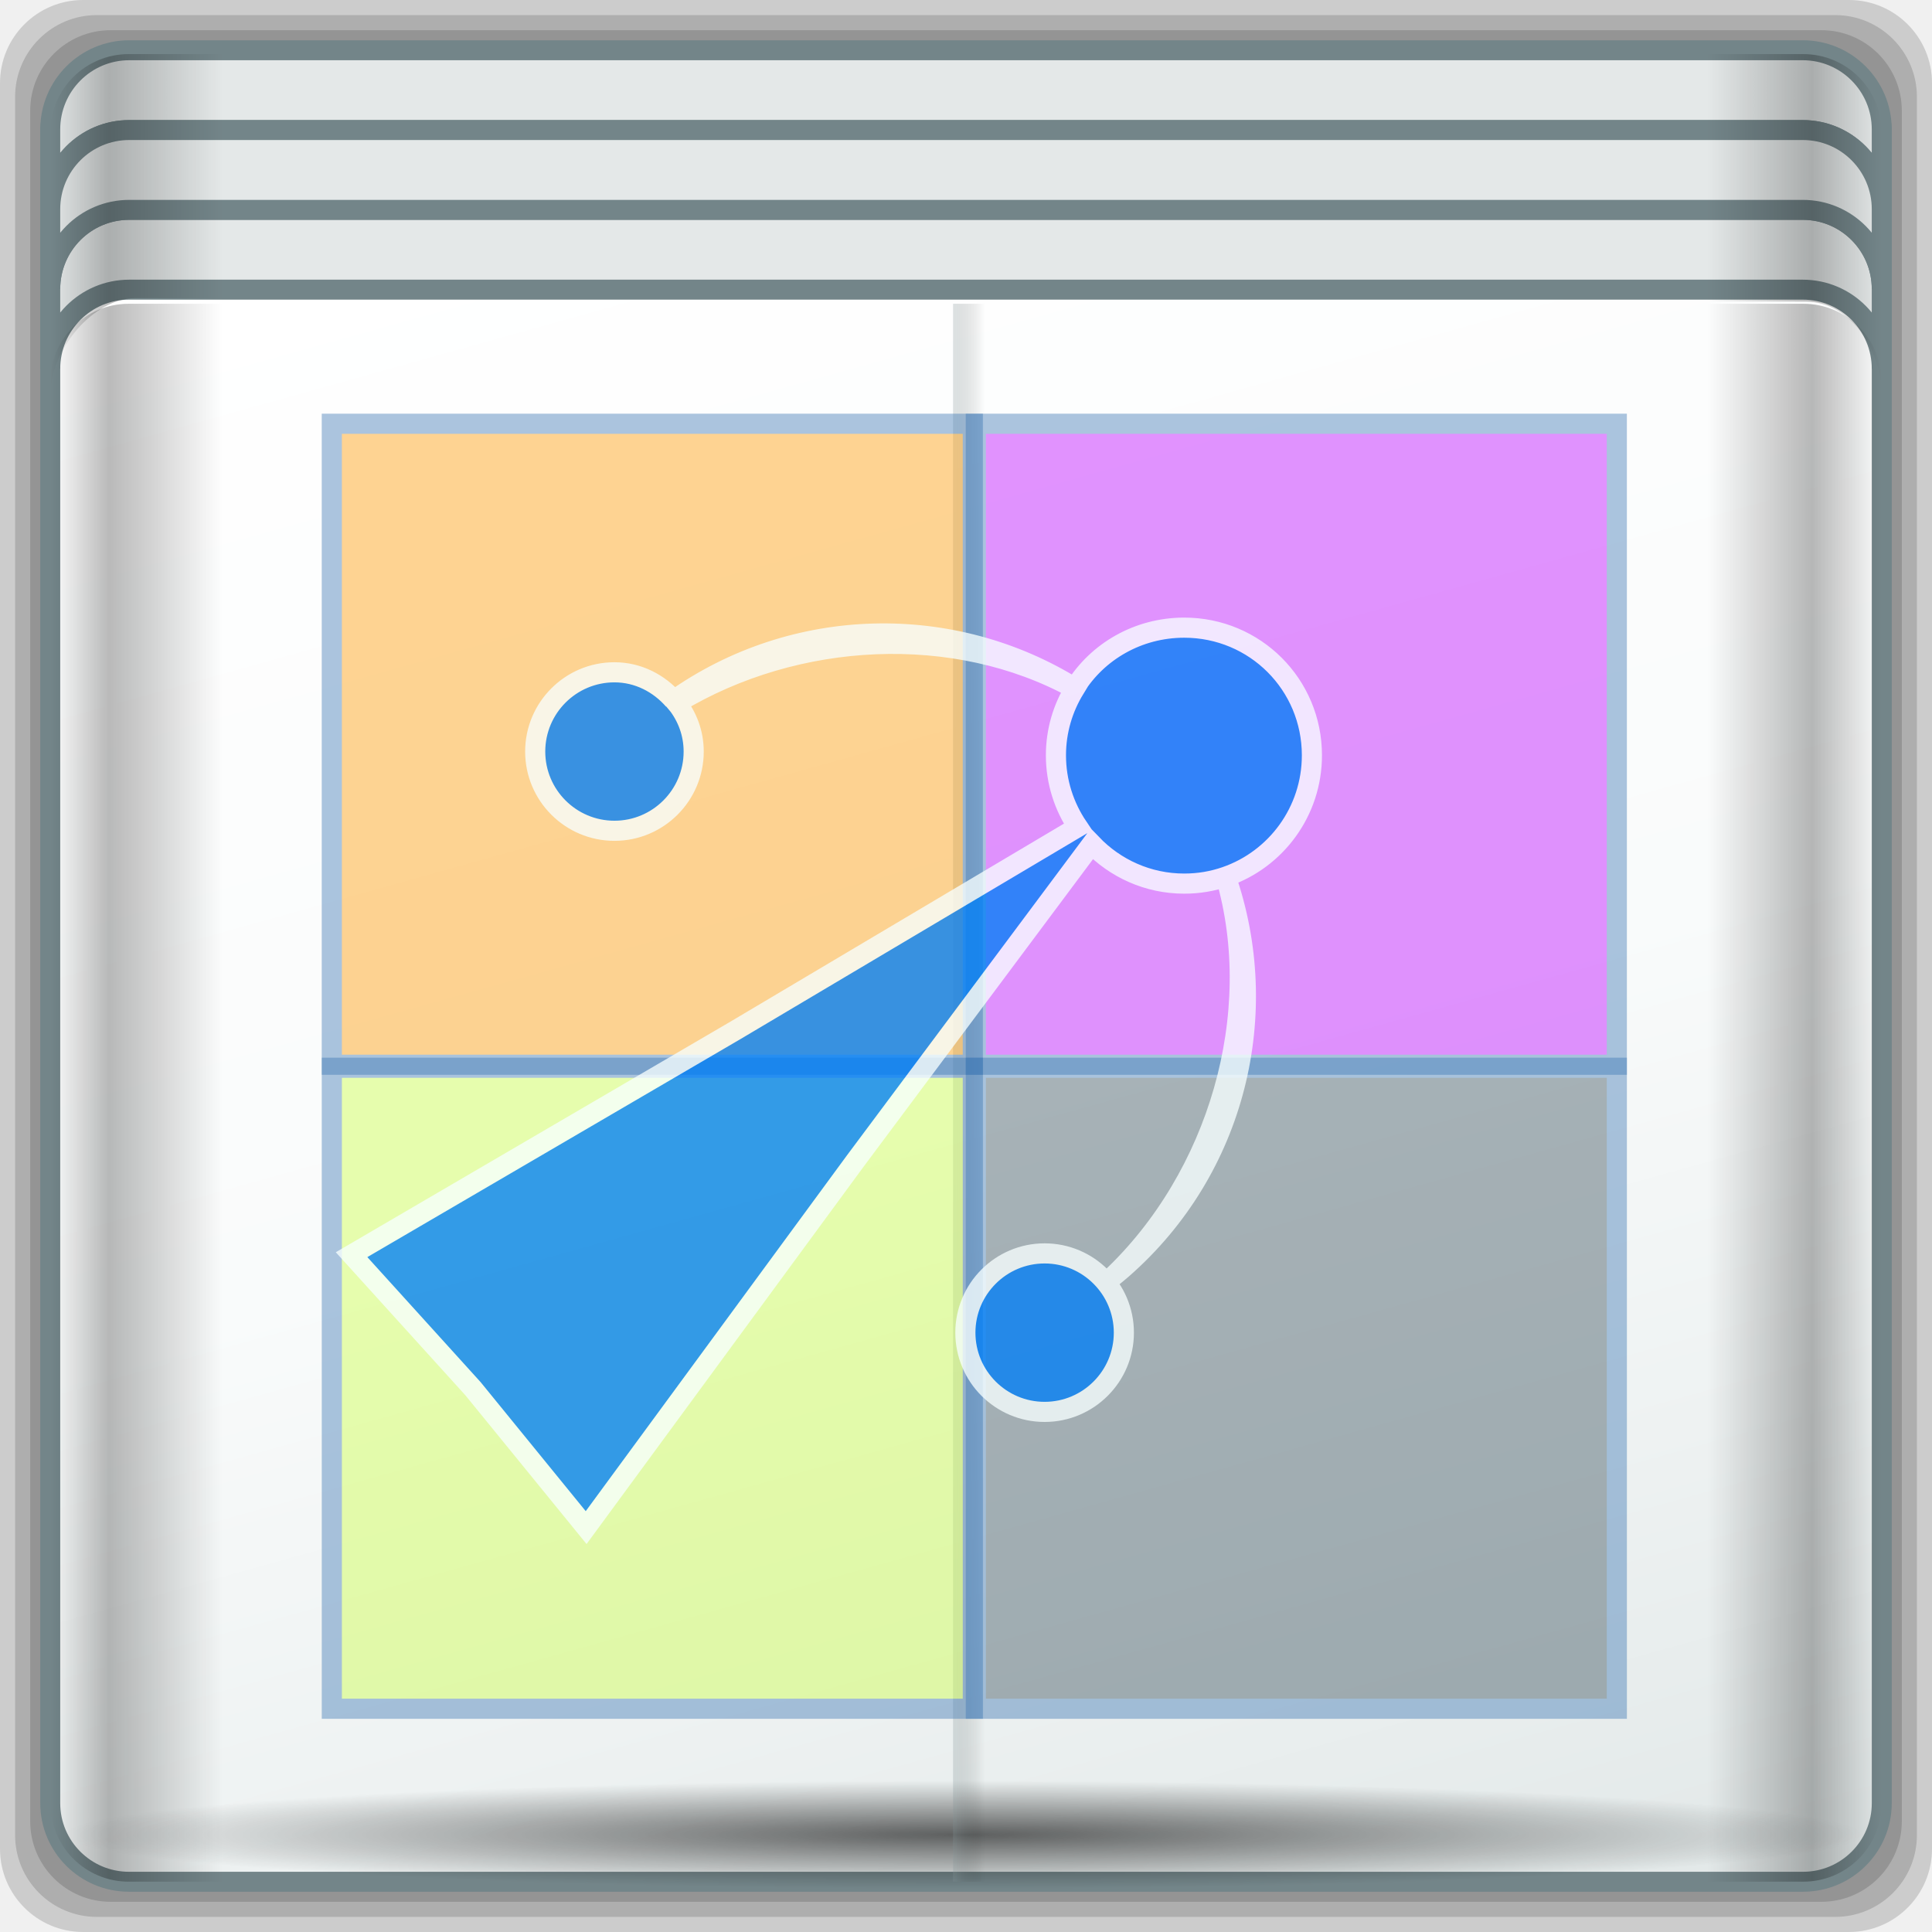
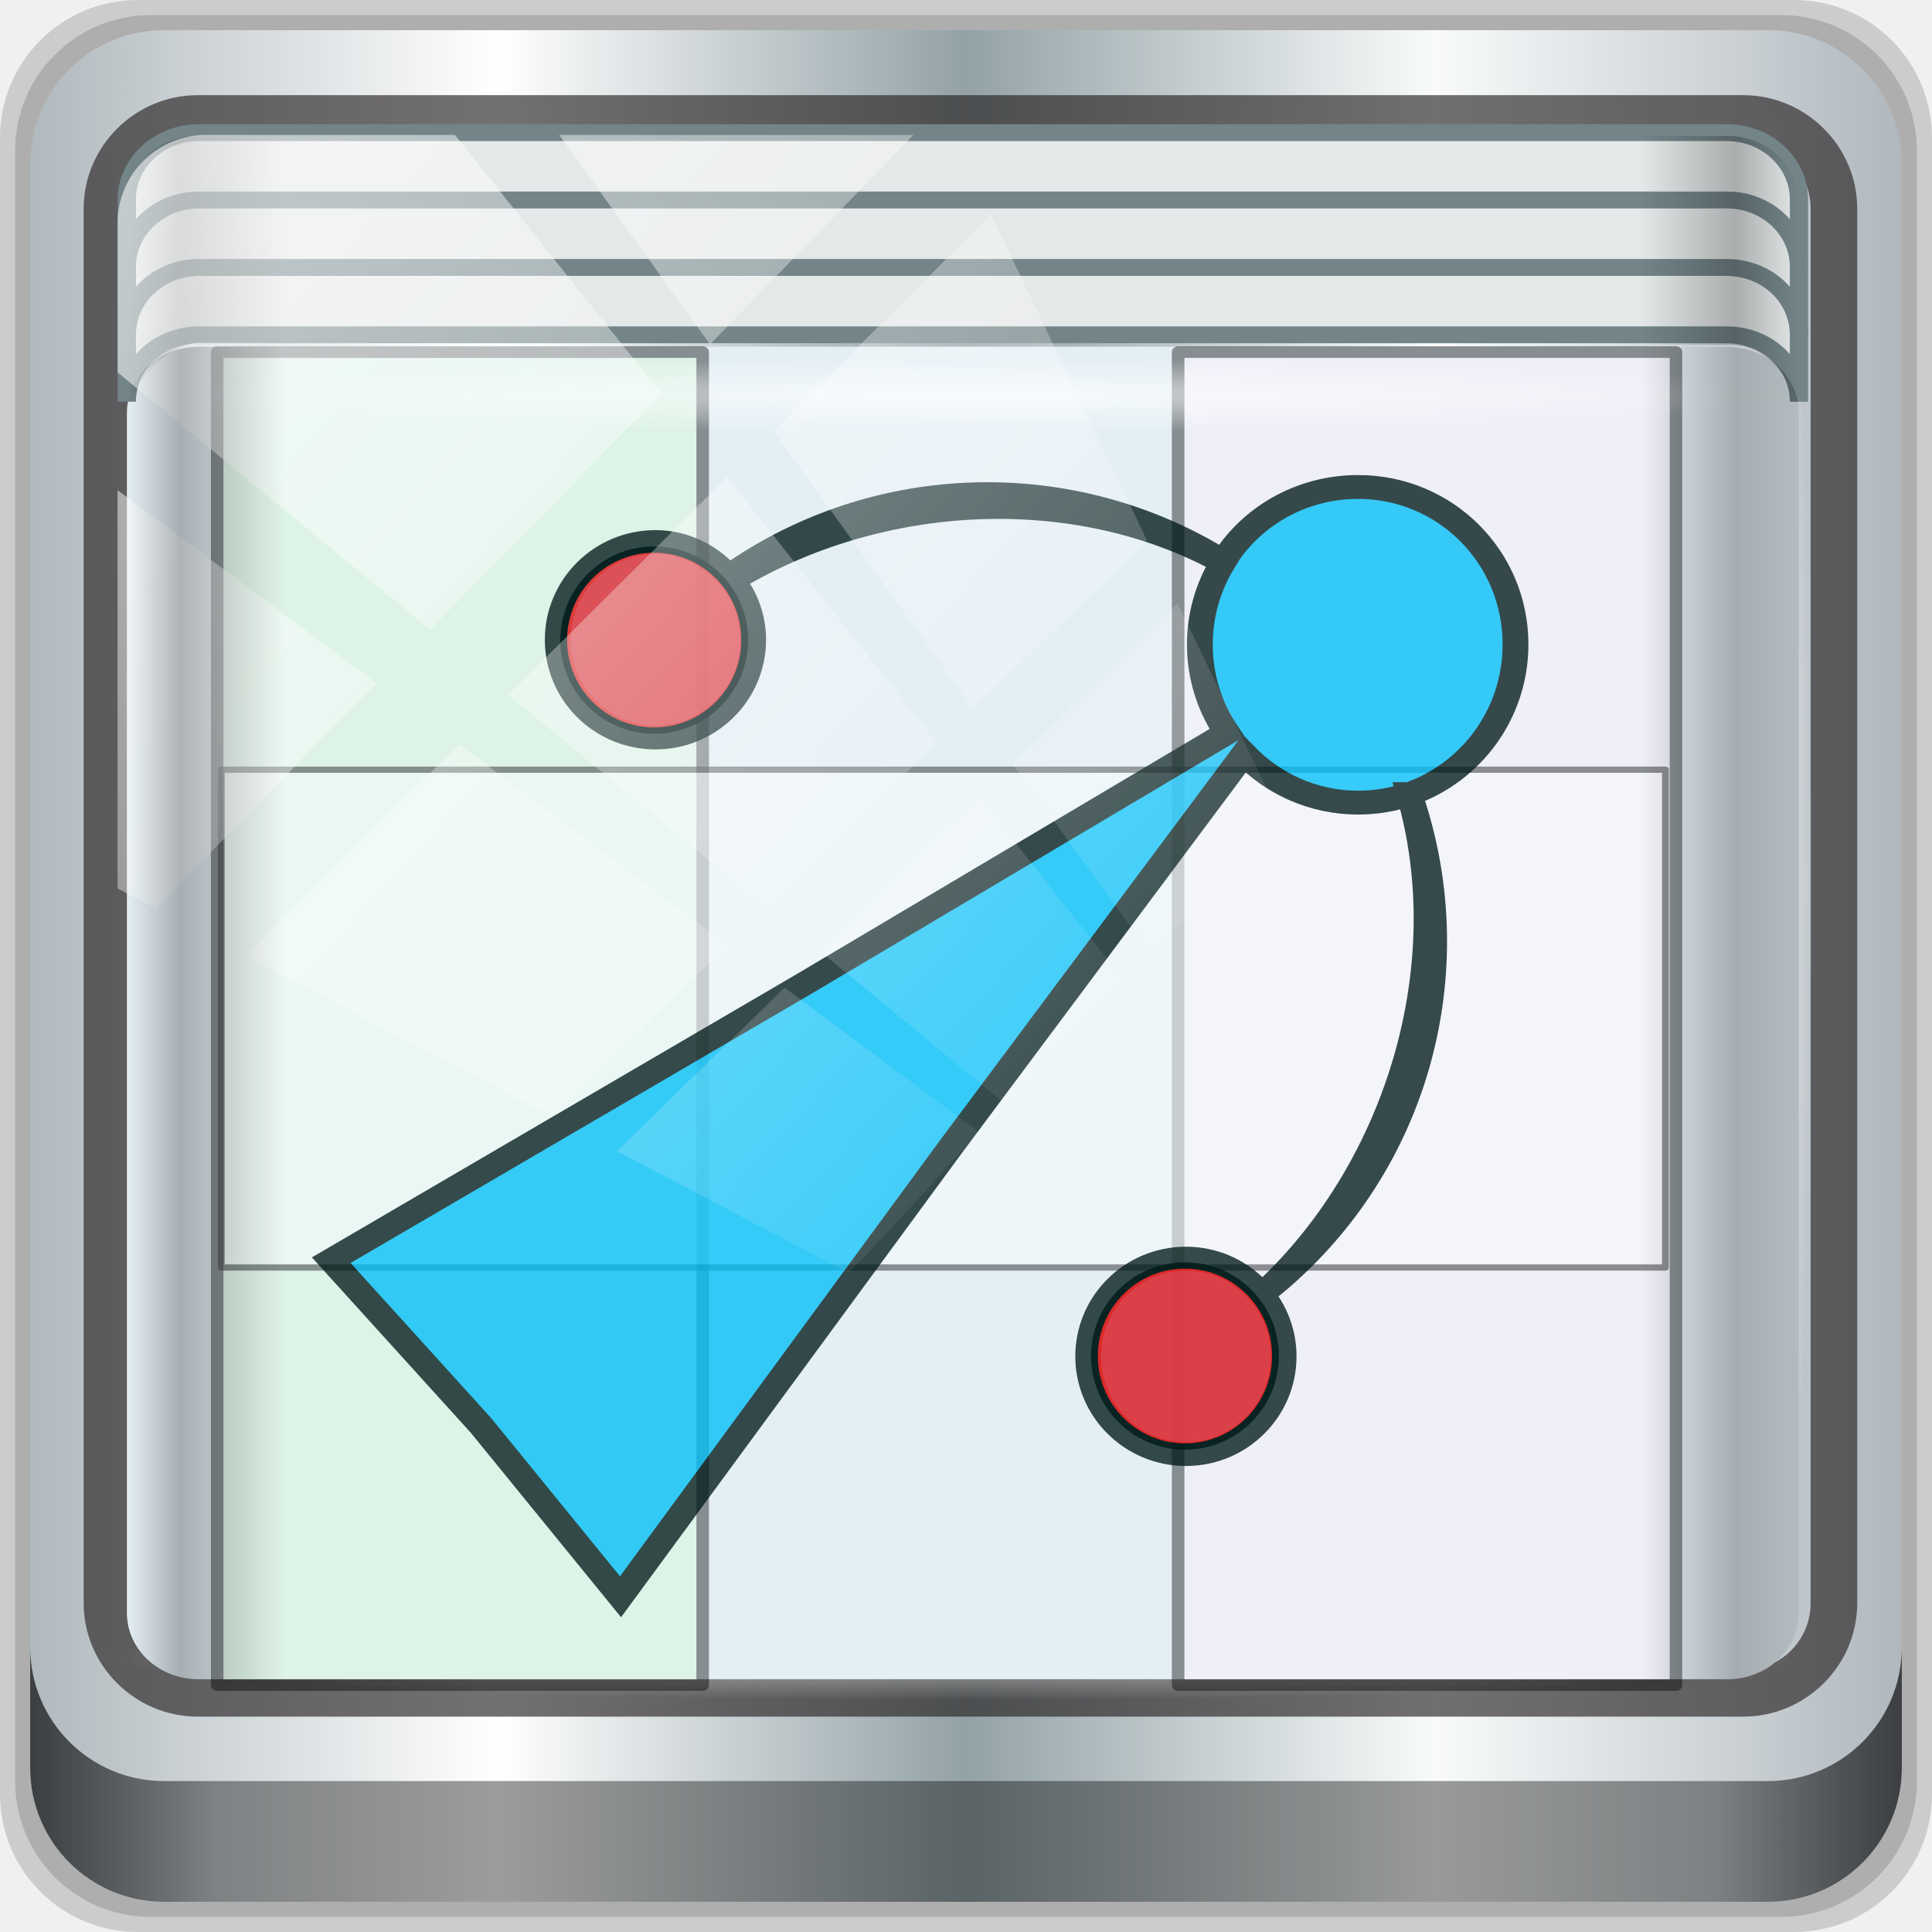
- <svg xmlns="http://www.w3.org/2000/svg" xmlns:xlink="http://www.w3.org/1999/xlink" width="96" height="96" id="svg2" version="1.1">
-   <defs id="defs4">
-     <linearGradient xlink:href="#linearGradient4160" id="linearGradient4369" x1="2.5" y1="11.141" x2="93.5" y2="11.141" gradientUnits="userSpaceOnUse" gradientTransform="translate(-17.65236,-22.6017)" />
+ <svg xmlns="http://www.w3.org/2000/svg" xmlns:xlink="http://www.w3.org/1999/xlink" width="96" height="96" viewBox="0 0 96 96" version="1.1" id="svg1072">
+   <defs id="defs1066">
+     <linearGradient id="linearGradient886">
+       <stop style="stop-color:#000000;stop-opacity:0;" offset="0" id="stop872" />
+       <stop id="stop874" offset="0.032" style="stop-color:#000000;stop-opacity:0.965;" />
+       <stop id="stop876" offset="0.094" style="stop-color:#000000;stop-opacity:0;" />
+       <stop id="stop878" offset="0.496" style="stop-color:#000000;stop-opacity:0;" />
+       <stop id="stop880" offset="0.905" style="stop-color:#000000;stop-opacity:0;" />
+       <stop style="stop-color:#000000;stop-opacity:0.988;" offset="0.962" id="stop882" />
+       <stop style="stop-color:#000000;stop-opacity:0.781" offset="1" id="stop884" />
+     </linearGradient>
+     <linearGradient xlink:href="#linearGradient6139-0" id="linearGradient4071" gradientUnits="userSpaceOnUse" gradientTransform="matrix(1.107143,0,0,1.107143,-4.993903,-3.620687)" x1="6" y1="47" x2="90" y2="47" />
+     <linearGradient id="linearGradient6139-0">
+       <stop id="stop6141-2" offset="0" style="stop-color:#b0b9be;stop-opacity:1" />
+       <stop style="stop-color:#ffffff;stop-opacity:1;" offset="0.25" id="stop6151-0" />
+       <stop style="stop-color:#93a2a7;stop-opacity:1" offset="0.5" id="stop6147-1" />
+       <stop id="stop6149-4" offset="0.75" style="stop-color:#f9fbfb;stop-opacity:1" />
+       <stop id="stop6143-4" offset="1" style="stop-color:#b0b8be;stop-opacity:1" />
+     </linearGradient>
+     <linearGradient gradientTransform="translate(0.1489535,0.415026)" xlink:href="#linearGradient3832-0-6-1-1" id="linearGradient4129" x1="1.5" y1="88.172" x2="94.5" y2="88.172" gradientUnits="userSpaceOnUse" />
+     <linearGradient id="linearGradient3832-0-6-1-1">
+       <stop style="stop-color:#000000;stop-opacity:1;" offset="0" id="stop3834-6-3-7-1" />
+       <stop id="stop3872-2-4" offset="0.1" style="stop-color:#000000;stop-opacity:0.588;" />
+       <stop style="stop-color:#000000;stop-opacity:0.588;" offset="0.9" id="stop3844-6-2-7-6" />
+       <stop style="stop-color:#000000;stop-opacity:1;" offset="1" id="stop3836-5-0-2-9" />
+     </linearGradient>
+     <radialGradient xlink:href="#linearGradient4050" id="radialGradient7462" gradientUnits="userSpaceOnUse" gradientTransform="matrix(0.9751338,0,0,0.04919072,34.04765,80.58172)" cx="13.948" cy="44.893" fx="13.948" fy="44.893" r="43.199" />
+     <linearGradient id="linearGradient4050">
+       <stop style="stop-color:#ffffff;stop-opacity:1;" offset="0" id="stop4052" />
+       <stop style="stop-color:#ffffff;stop-opacity:0;" offset="1" id="stop4054" />
+     </linearGradient>
+     <radialGradient xlink:href="#linearGradient4050" id="radialGradient7464" gradientUnits="userSpaceOnUse" gradientTransform="matrix(0.8883266,0,0,0.04919072,31.95952,-90.31726)" cx="13.948" cy="44.893" fx="13.948" fy="44.893" r="43.199" />
+     <radialGradient xlink:href="#linearGradient4050" id="radialGradient4543" gradientUnits="userSpaceOnUse" gradientTransform="matrix(1,0,0,0.04885057,-16.37236,-3.861835)" cx="48" cy="-16.128" fx="48" fy="-16.128" r="44.544" />
+     <linearGradient xlink:href="#linearGradient886" id="linearGradient4388" x1="2.5" y1="54.297" x2="93.5" y2="54.297" gradientUnits="userSpaceOnUse" gradientTransform="translate(-17.65236,-22.6017)" />
    <linearGradient id="linearGradient4160">
      <stop id="stop4170" offset="0" style="stop-color:#000000;stop-opacity:0;" />
      <stop style="stop-color:#000000;stop-opacity:0.965;" offset="0.032" id="stop4186" />
      <stop style="stop-color:#000000;stop-opacity:0;" offset="0.094" id="stop4182" />
      <stop style="stop-color:#000000;stop-opacity:0;" offset="0.496" id="stop4180" />
      <stop style="stop-color:#000000;stop-opacity:0;" offset="0.905" id="stop4178" />
      <stop id="stop4184" offset="0.962" style="stop-color:#000000;stop-opacity:0.988;" />
      <stop id="stop4168" offset="1" style="stop-color:#000000;stop-opacity:0;" />
    </linearGradient>
-     <radialGradient xlink:href="#linearGradient4348" id="radialGradient4354" cx="47.699" cy="55.411" fx="47.699" fy="55.411" r="41.47" gradientTransform="matrix(1.077211,0,0,0.06481785,-21.16239,64.97467)" gradientUnits="userSpaceOnUse" />
-     <linearGradient id="linearGradient4348">
-       <stop style="stop-color:#000000;stop-opacity:1;" offset="0" id="stop4350" />
-       <stop style="stop-color:#000000;stop-opacity:0;" offset="1" id="stop4352" />
-     </linearGradient>
    <linearGradient gradientTransform="matrix(1.000047,0,0,0.991319,-17.35373,9.636111)" xlink:href="#linearGradient13484" id="linearGradient13490" x1="47.057" y1="22.252" x2="48.641" y2="22.252" gradientUnits="userSpaceOnUse" />
    <linearGradient id="linearGradient13484">
      <stop style="stop-color:#849699;stop-opacity:1" offset="0" id="stop13486" />
      <stop style="stop-color:#0b0d0d;stop-opacity:0" offset="1" id="stop13488" />
    </linearGradient>
-     <linearGradient xlink:href="#linearGradient4160" id="linearGradient4388" x1="2.5" y1="54.297" x2="93.5" y2="54.297" gradientUnits="userSpaceOnUse" gradientTransform="translate(-17.65236,-22.6017)" />
-     <linearGradient id="linearGradient3564">
-       <stop id="stop3566" offset="0" style="stop-color:#000000;stop-opacity:0;" />
-       <stop style="stop-color:#000000;stop-opacity:0.965;" offset="0.032" id="stop3568" />
-       <stop style="stop-color:#000000;stop-opacity:0;" offset="0.094" id="stop3570" />
-       <stop style="stop-color:#000000;stop-opacity:0;" offset="0.496" id="stop3572" />
-       <stop style="stop-color:#000000;stop-opacity:0;" offset="0.905" id="stop3574" />
-       <stop id="stop3576" offset="0.962" style="stop-color:#000000;stop-opacity:0.988;" />
-       <stop id="stop3578" offset="1" style="stop-color:#000000;stop-opacity:0;" />
-     </linearGradient>
-     <radialGradient xlink:href="#linearGradient13492" id="radialGradient13510" cx="34.164" cy="10.819" fx="34.164" fy="10.819" r="17.263" gradientTransform="matrix(0.00664983,-1.415582,1.783641,0.00815867,-2.711492,65.57508)" gradientUnits="userSpaceOnUse" />
-     <linearGradient id="linearGradient13492">
-       <stop style="stop-color:#516467;stop-opacity:1;" offset="0" id="stop13494" />
-       <stop style="stop-color:#516467;stop-opacity:0;" offset="1" id="stop13496" />
-     </linearGradient>
-     <linearGradient xlink:href="#linearGradient4135" id="linearGradient4334" gradientUnits="userSpaceOnUse" gradientTransform="matrix(0.9892121,0,0,0.9870626,-17.13455,-9.704219)" spreadMethod="reflect" x1="53.898" y1="-69.457" x2="27.952" y2="23.168" />
-     <linearGradient id="linearGradient4135">
-       <stop style="stop-color:#e3e9e9;stop-opacity:1;" offset="0" id="stop4137" />
-       <stop style="stop-color:#eef2f2;stop-opacity:1;" offset="0.22" id="stop4139" />
-       <stop style="stop-color:#f9fbfb;stop-opacity:1;" offset="0.479" id="stop4141" />
-       <stop style="stop-color:#ffffff;stop-opacity:1;" offset="1" id="stop4143" />
-     </linearGradient>
-     <radialGradient xlink:href="#linearGradient4050" id="radialGradient4056" cx="48" cy="-16.128" fx="48" fy="-16.128" r="44.544" gradientTransform="matrix(1,0,0,0.04885057,-16.37236,-3.861835)" gradientUnits="userSpaceOnUse" />
-     <linearGradient id="linearGradient4050">
-       <stop style="stop-color:#ffffff;stop-opacity:1;" offset="0" id="stop4052" />
-       <stop style="stop-color:#ffffff;stop-opacity:0;" offset="1" id="stop4054" />
-     </linearGradient>
-     <radialGradient xlink:href="#linearGradient4050" id="radialGradient4543" gradientUnits="userSpaceOnUse" gradientTransform="matrix(1,0,0,0.04885057,-16.37236,-3.861835)" cx="48" cy="-16.128" fx="48" fy="-16.128" r="44.544" />
-     <linearGradient xlink:href="#linearGradient4135" id="linearGradient4545" gradientUnits="userSpaceOnUse" gradientTransform="matrix(0.9892121,0,0,0.9870626,-17.13455,-9.704219)" spreadMethod="reflect" x1="53.898" y1="-69.457" x2="27.952" y2="23.168" />
-     <radialGradient xlink:href="#linearGradient13492" id="radialGradient4547" gradientUnits="userSpaceOnUse" gradientTransform="matrix(0.00664983,-1.415582,1.783641,0.00815867,-2.711492,65.57508)" cx="34.164" cy="10.819" fx="34.164" fy="10.819" r="17.263" />
-     <linearGradient xlink:href="#linearGradient4160" id="linearGradient4549" gradientUnits="userSpaceOnUse" gradientTransform="translate(-17.65236,-22.6017)" x1="2.5" y1="54.297" x2="93.5" y2="54.297" />
-     <linearGradient xlink:href="#linearGradient13484" id="linearGradient4551" gradientUnits="userSpaceOnUse" gradientTransform="matrix(1.000047,0,0,0.991319,-17.35373,9.636111)" x1="47.057" y1="22.252" x2="48.641" y2="22.252" />
-     <radialGradient xlink:href="#linearGradient4348" id="radialGradient4553" gradientUnits="userSpaceOnUse" gradientTransform="matrix(1.077211,0,0,0.06481785,-21.16239,64.97467)" cx="47.699" cy="55.411" fx="47.699" fy="55.411" r="41.47" />
-     <linearGradient xlink:href="#linearGradient4160" id="linearGradient4555" gradientUnits="userSpaceOnUse" gradientTransform="translate(-17.65236,-22.6017)" x1="2.5" y1="11.141" x2="93.5" y2="11.141" />
-     <linearGradient x1="65.263" y1="86.849" x2="65.6" y2="42.4" id="linearGradient3849" xlink:href="#linearGradient3746" gradientUnits="userSpaceOnUse" gradientTransform="matrix(0.8333333,0,0,0.8333333,-8.666665,-5.333331)" />
-     <linearGradient id="linearGradient3746">
-       <stop id="stop3748" style="stop-color:#000000;stop-opacity:1" offset="0" />
-       <stop id="stop3754" style="stop-color:#000000;stop-opacity:0" offset="1" />
-     </linearGradient>
-     <linearGradient x1="65.263" y1="86.849" x2="65.6" y2="42.4" id="linearGradient3864" xlink:href="#linearGradient3746" gradientUnits="userSpaceOnUse" gradientTransform="matrix(0.8333333,0,0,0.8333333,-8.666665,-5.333331)" />
-     <linearGradient id="linearGradient3337">
-       <stop id="stop3339" style="stop-color:#000000;stop-opacity:1" offset="0" />
-       <stop id="stop3341" style="stop-color:#000000;stop-opacity:0" offset="1" />
-     </linearGradient>
-     <linearGradient x1="65.263" y1="86.849" x2="65.263" y2="43.591" id="linearGradient3861" xlink:href="#linearGradient3746" gradientUnits="userSpaceOnUse" gradientTransform="matrix(0.8333333,0,0,0.8333333,-8.666665,-5.333331)" />
-     <linearGradient id="linearGradient3344">
-       <stop id="stop3346" style="stop-color:#000000;stop-opacity:1" offset="0" />
-       <stop id="stop3348" style="stop-color:#000000;stop-opacity:0" offset="1" />
-     </linearGradient>
-     <linearGradient x1="65.263" y1="64.205" x2="65.263" y2="43.78" id="linearGradient3858" xlink:href="#linearGradient3737-2" gradientUnits="userSpaceOnUse" gradientTransform="matrix(0.8333333,0,0,0.8333333,-8.666665,-6.333331)" />
-     <linearGradient id="linearGradient3737-2">
-       <stop id="stop3739-5" style="stop-color:#ffffff;stop-opacity:1" offset="0" />
-       <stop id="stop3741-1" style="stop-color:#ffffff;stop-opacity:0" offset="1" />
-     </linearGradient>
-     <linearGradient x1="51.429" y1="72.786" x2="90.714" y2="72.786" id="linearGradient3188-6" xlink:href="#linearGradient3778" gradientUnits="userSpaceOnUse" />
-     <linearGradient id="linearGradient3778">
-       <stop id="stop3780" style="stop-color:#205e8a;stop-opacity:1;" offset="0" />
-       <stop id="stop3782" style="stop-color:#258dd6;stop-opacity:1;" offset="1" />
-     </linearGradient>
-     <clipPath id="clipPath3794">
-       <path d="m -98,6 c -3.324,0 -6,2.676 -6,6 l 0,72 c 0,3.324 2.676,6 6,6 l 72,0 c 3.324,0 6,-2.676 6,-6 l 0,-72 c 0,-3.324 -2.676,-6 -6,-6 l -72,0 z m 46.031,12.5 c 2.805,0.268 4.169,1.994 5.656,4.375 l 2.219,4.219 3.5,-2.344 -6.562,12.375 -14.062,0.031 4.406,-2.562 c -1.242,-3.116 -2.894,-6.682 -4.969,-9.781 -1.858,-2.775 -4.112,-5.2 -5.812,-6.281 L -51.969,18.5 z M -72.312,20 c 4.134,0.088 6.752,3.938 8.531,6.562 l -5.438,11.156 -12,-8.031 5.812,-9.094 C -74.283,20.149 -73.266,19.98 -72.312,20 z M -38.344,36.156 -32.875,48 c 0.177,2.985 -4.346,7.126 -7.156,7.094 l -4.812,-0.031 -5.594,-11.125 12.094,-7.781 z M -78.438,39.188 -70.969,50.812 -74.75,48.844 -80.781,61.75 c -0.851,2.429 -0.909,4.937 0.062,7.281 -6.798,-9.441 -12.538,-14.172 -8,-23.875 L -87.312,42.188 -91.5,39.906 -78.438,39.188 z m 25.656,13.906 0.031,4.469 13.562,-0.031 c 2.422,-0.273 4.556,-1.311 6.094,-3.281 -4.909,10.685 -6.316,18.245 -16.5,18.25 l -3.156,0 -0.031,5 -6.438,-12.125 6.438,-12.281 z m -10.156,4 -0.094,15 -12.344,0 c -2.589,-1.162 -4.062,-7.337 -2.781,-10 l 2.188,-4.531 13.031,-0.469 z" id="path3796" style="fill:#ff00ff;fill-opacity:1;fill-rule:nonzero;stroke:none" />
-     </clipPath>
-     <filter color-interpolation-filters="sRGB" id="filter3798">
-       <feGaussianBlur id="feGaussianBlur3800" stdDeviation="1.764" />
-     </filter>
-     <linearGradient x1="62.136" y1="103.957" x2="62.136" y2="24.043" id="linearGradient3759" xlink:href="#linearGradient4360" gradientUnits="userSpaceOnUse" gradientTransform="matrix(0.7525584,0,0,0.8008702,1.238969,-3.255695)" />
-     <linearGradient id="linearGradient4360">
-       <stop id="stop4362" style="stop-color:#1af900;stop-opacity:1;" offset="0" />
-       <stop offset="0.5" style="stop-color:#0dbb02;stop-opacity:1;" id="stop4135" />
-       <stop id="stop4364" style="stop-color:#007e04;stop-opacity:1;" offset="1" />
-     </linearGradient>
-     <radialGradient xlink:href="#linearGradient4360" id="radialGradient4137" cx="47.815" cy="48" fx="47.815" fy="48" r="29.315" gradientTransform="matrix(1,0,0,1.00631,0,-0.3028763)" gradientUnits="userSpaceOnUse" />
-     <clipPath id="clipPath3763">
-       <path d="m -88,6 c -3.324,0 -6,2.676 -6,6 l 0,72 c 0,3.324 2.676,6 6,6 l 72,0 c 3.324,0 6,-2.676 6,-6 l 0,-72 c 0,-3.324 -2.676,-6 -6,-6 l -72,0 z m 4,38 a 36,36 0 0 1 36,36 l -7.188,0 A 28.8,28.8 0 0 0 -84,51.188 L -84,44 z m 0,12.125 A 23.863,23.863 0 0 1 -60.125,80 l -7,0 A 16.869,16.869 0 0 0 -84,63.125 l 0,-7 z m 4.938,14 c 2.727,0 4.938,2.211 4.938,4.938 0,2.727 -2.211,4.938 -4.938,4.938 C -81.789,80 -84,77.789 -84,75.062 c 0,-2.727 2.211,-4.938 4.938,-4.938 z" id="path3765" style="fill:#ff00ff;fill-opacity:1;fill-rule:nonzero;stroke:none" />
-     </clipPath>
-     <filter color-interpolation-filters="sRGB" id="filter3767">
-       <feGaussianBlur id="feGaussianBlur3769" stdDeviation="1.08" />
-     </filter>
-     <linearGradient x1="8" y1="40" x2="8" y2="-57.782" id="linearGradient3707" xlink:href="#linearGradient2841" gradientUnits="userSpaceOnUse" gradientTransform="matrix(0.5625,0,0,0.5625,34,57.5)" />
-     <linearGradient id="linearGradient2841">
-       <stop id="stop2843" style="stop-color:#d4530d;stop-opacity:1" offset="0" />
-       <stop id="stop2845" style="stop-color:#f7ad25;stop-opacity:1" offset="1" />
-     </linearGradient>
-     <clipPath clipPathUnits="userSpaceOnUse" id="clipPath4157">
-       <path d="m 27.643,3.295 13.086,13.086 -11.072,0 c -0.978,0 -2.013,-1.035 -2.013,-2.013 l 0,-11.072 z" id="path4159" style="fill:#f9f8f2;fill-opacity:1;stroke-width:1.007" />
+     <linearGradient xlink:href="#linearGradient4160" id="linearGradient4369" x1="2.5" y1="11.141" x2="93.5" y2="11.141" gradientUnits="userSpaceOnUse" gradientTransform="translate(-17.65236,-22.6017)" />
+     <linearGradient xlink:href="#linearGradient4050" id="linearGradient4767-6" gradientUnits="userSpaceOnUse" x1="2.771" y1="-28.642" x2="50.528" y2="14.514" />
+     <clipPath id="clipPath4156-4-1-2" clipPathUnits="userSpaceOnUse">
+       <path id="path4158-0-8-6" d="m 27.046,-55.695 -14.214,13.321 h 0.061 l 15.653,21.771 10.231,-10.546 C 38.562,-32.302 27.468,-54.819 27.046,-55.695 Z M 9.647,-39.383 -5.241,-25.321 15.988,-7.806 26.372,-18.383 Z m 31.491,12.951 -9.741,9.714 8.945,12.458 7.781,-7.555 z m -49.84,4.379 -13.754,12.982 26.283,13.846 0.061,-0.062 -0.123,-0.062 L 13.599,-5.401 -8.702,-22.053 Z m 38.015,7.401 -9.803,9.775 11.579,9.559 7.628,-7.401 -8.669,-11.009 z m 20.187,5.674 -7.383,7.216 6.188,8.542 5.82,-6.137 z m -32.195,6.322 -9.557,9.498 13.662,7.185 7.934,-7.678 z m 23.312,2.374 -7.107,6.938 8.363,6.907 5.361,-5.674 -0.061,-0.092 -0.092,0.123 -6.464,-8.203 z m -8.73,8.542 -7.505,7.339 10.354,5.458 c 1.397,-1.321 5.675,-6.123 5.851,-6.322 z" style="opacity:0.6;fill:#ffffff;fill-opacity:1;stroke:none" />
    </clipPath>
  </defs>
-   <g id="layer1" transform="translate(0,32)">
-     <g id="g4327" transform="translate(17.65236,-9.3983)">
-       <rect transform="scale(1,-1)" ry="4.129" rx="4.129" y="-73.398" x="-17.652" height="96" width="96" id="rect4113" style="opacity:0.15;fill:#000000;fill-opacity:1;stroke:none" />
-       <rect transform="scale(1,-1)" style="opacity:0.15;fill:#000000;fill-opacity:1;stroke:none" id="rect4129" width="94.5" height="94.5" x="-16.902" y="-72.648" rx="4.065" ry="4.065" />
-       <rect transform="scale(1,-1)" ry="4" rx="4" y="-71.898" x="-16.152" height="93" width="93" id="rect4131" style="opacity:0.15;fill:#000000;fill-opacity:1;stroke:none" />
-       <rect ry="3.058" rx="3.957" y="-6.826" x="-12.916" height="4.352" width="89.088" id="rect4048" style="opacity:0.651;fill:url(#radialGradient4543);fill-opacity:1;stroke:none" />
-       <path id="rect4080" d="m -11.527,-20.414 c -2.183,0 -3.938,1.755 -3.938,3.938 l 0,12 c 0,-2.183 1.755,-3.938 3.938,-3.938 l 83.75,0 c 2.183,0 3.938,1.755 3.938,3.938 l 0,-12 c 0,-2.183 -1.755,-3.938 -3.938,-3.938 l -83.75,0 z" style="opacity:0;fill:#000000;fill-opacity:1;stroke:none" />
-       <rect ry="3.906" rx="3.914" y="-70.902" x="-15.156" height="90.81" width="91.008" id="rect4133" style="fill:url(#linearGradient4545);fill-opacity:1;stroke:#738589;stroke-width:0.992;stroke-miterlimit:4;stroke-opacity:1;stroke-dasharray:none" transform="scale(1,-1)" />
-       <path id="path4058" d="m -11.23,-20.105 c -2.169,0 -3.926,1.761 -3.926,3.935 l 0,3.966 c 0,-2.173 1.757,-3.935 3.926,-3.935 l 83.155,0 c 2.169,0 3.926,1.761 3.926,3.935 l 0,-3.966 c 0,-2.173 -1.757,-3.935 -3.926,-3.935 l -83.155,0 z" style="fill:#e4e8e8;fill-opacity:1;stroke:#738589;stroke-width:0.992;stroke-miterlimit:4;stroke-opacity:1;stroke-dasharray:none" />
-       <path style="fill:#e4e8e8;fill-opacity:1;stroke:#738589;stroke-width:0.992;stroke-miterlimit:4;stroke-opacity:1;stroke-dasharray:none" d="m -11.23,-12.175 c -2.169,0 -3.926,1.761 -3.926,3.935 l 0,3.966 c 0,-2.173 1.757,-3.935 3.926,-3.935 l 83.155,0 c 2.169,0 3.926,1.761 3.926,3.935 l 0,-3.966 c 0,-2.173 -1.757,-3.935 -3.926,-3.935 l -83.155,0 z" id="path4060" />
-       <path id="path4062" d="m -11.23,-16.14 c -2.169,0 -3.926,1.761 -3.926,3.935 l 0,3.966 c 0,-2.173 1.757,-3.935 3.926,-3.935 l 83.155,0 c 2.169,0 3.926,1.761 3.926,3.935 l 0,-3.966 c 0,-2.173 -1.757,-3.935 -3.926,-3.935 l -83.155,0 z" style="fill:#e4e8e8;fill-opacity:1;stroke:#738589;stroke-width:0.992;stroke-miterlimit:4;stroke-opacity:1;stroke-dasharray:none" />
-       <rect y="65.878" x="-14.452" height="5.376" width="89.344" id="rect4338" style="opacity:0.6;fill:url(#radialGradient4553);fill-opacity:1;stroke:none" />
-       <path id="rect4358" d="m -11.246,-19.914 c -2.169,0 -3.906,1.742 -3.906,3.906 l 0,13 c 0,-2.164 2.087,-4.785 4.256,-4.78 l 83.013,0.175 c 2.169,0.005 3.731,2.441 3.731,4.605 l 0,-13 c 0,-2.164 -1.738,-3.906 -3.906,-3.906 z" style="opacity:0.258;fill:url(#linearGradient4555);fill-opacity:1;stroke:none" />
-       <path id="path13457" d="m 29.705,-7.508 0,78.406 42.145,0 c 2.219,0 3.997,-1.742 3.997,-3.906 l 0,-70.594 c 0,-2.164 -1.778,-3.906 -3.997,-3.906 l -42.145,0 z" style="opacity:0.28;fill:url(#linearGradient4551);fill-opacity:1;stroke:none" />
-       <path id="rect4371" d="m -11.246,-7.508 c -2.169,0 -3.906,1.742 -3.906,3.906 l 0,70.594 c 0,2.164 1.738,3.906 3.906,3.906 l 83.188,0 c 2.169,0 3.906,-1.742 3.906,-3.906 l 0,-70.594 c 0,-2.164 -1.738,-3.906 -3.906,-3.906 l -83.188,0 z" style="opacity:0.28;fill:url(#linearGradient4549);fill-opacity:1;stroke:none" />
-       <rect y="-1.546" x="-1.165" height="31.851" width="31.851" id="rect4191" style="fill:#ff9900;fill-opacity:1;stroke:#3a77b3;stroke-opacity:1;opacity:0.424" />
-       <rect style="fill:#ba00ff;fill-opacity:1;stroke:#3a77b3;stroke-opacity:1;opacity:0.424" id="rect4193" width="31.851" height="31.851" x="30.835" y="-1.546" />
-       <rect style="fill:#364e59;fill-opacity:1;stroke:#3a77b3;stroke-opacity:1;opacity:0.424" id="rect4195" width="31.851" height="31.851" x="-62.687" y="30.454" transform="scale(-1,1)" />
-       <rect y="30.454" x="-30.687" height="31.851" width="31.851" id="rect4197" style="fill:#ccff42;fill-opacity:1;stroke:#3a77b3;stroke-opacity:1;opacity:0.424" transform="scale(-1,1)" />
-       <path style="fill:#007ef7;stroke:#f7ffff;stroke-width:1;stroke-miterlimit:4;stroke-opacity:1;stroke-dasharray:none;fill-opacity:1;opacity:0.774" d="M 58.844 31.188 C 56.552 31.188 54.528 32.371 53.406 34.188 C 47.358 30.418 39.489 30.545 33.5 34.781 C 33.496 34.776 33.473 34.786 33.469 34.781 C 32.748 33.958 31.712 33.406 30.531 33.406 C 28.358 33.406 26.594 35.171 26.594 37.344 C 26.594 39.517 28.358 41.281 30.531 41.281 C 32.704 41.281 34.469 39.517 34.469 37.344 C 34.469 36.428 34.15 35.606 33.625 34.938 C 39.561 31.356 47.465 30.953 53.406 34.219 C 52.814 35.186 52.469 36.314 52.469 37.531 C 52.469 38.851 52.875 40.076 53.562 41.094 L 36.562 51.188 L 17.469 62.344 L 23.5 69 L 29.125 75.906 L 42.5 57.688 L 54.25 41.938 C 55.411 43.148 57.036 43.906 58.844 43.906 C 59.572 43.906 60.254 43.788 60.906 43.562 C 63.403 42.7 65.188 40.321 65.188 37.531 C 65.188 34.013 62.362 31.188 58.844 31.188 z M 60.906 43.562 C 62.888 50.375 60.541 58.477 55.219 63.5 C 55.397 63.356 55.576 63.215 55.75 63.062 C 61.453 58.077 63.254 50.299 60.906 43.562 z M 51.906 62.281 C 49.733 62.281 47.969 64.046 47.969 66.219 C 47.969 68.392 49.733 70.156 51.906 70.156 C 54.079 70.156 55.844 68.392 55.844 66.219 C 55.844 64.046 54.079 62.281 51.906 62.281 z " transform="translate(-17.65236,-22.6017)" id="path4219" />
+   <g id="layer1" transform="translate(0,-1026.52)">
+     <g transform="translate(-0.1489564,1026.105)" style="display:inline" id="g1273">
+       <path style="display:inline;opacity:0.15;fill:#000000;fill-opacity:1;fill-rule:nonzero;stroke:none" d="M 89.292,0.415 H 7.006 c -3.799,0 -6.857,3.058 -6.857,6.857 V 89.558 c 0,3.799 3.058,6.857 6.857,6.857 H 89.292 c 3.799,0 6.857,-3.058 6.857,-6.857 V 7.272 c 0,-3.799 -3.058,-6.857 -6.857,-6.857 z" id="path3288" />
+       <path id="path4085" d="M 88.649,1.165 H 7.649 c -3.739,0 -6.75,3.01 -6.75,6.75 V 88.915 c 0,3.74 3.011,6.75 6.75,6.75 H 88.649 c 3.74,0 6.75,-3.01 6.75,-6.75 V 7.915 c 0,-3.739 -3.01,-6.75 -6.75,-6.75 z" style="display:inline;opacity:0.15;fill:#000000;fill-opacity:1;fill-rule:nonzero;stroke:none" />
+       <path style="display:inline;fill:url(#linearGradient4071);fill-opacity:1;fill-rule:nonzero;stroke:none" d="M 88.006,1.915 H 8.292 c -3.68,0 -6.643,2.963 -6.643,6.643 V 88.272 c 0,3.68 2.963,6.643 6.643,6.643 H 88.006 c 3.68,0 6.643,-2.963 6.643,-6.643 V 8.558 c 0,-3.68 -2.963,-6.643 -6.643,-6.643 z" id="rect4251-1" />
+       <path id="path4989" d="m 9.974,5.144 c -3.117,0 -5.668,2.54 -5.668,5.646 v 69.278 c 0,3.106 2.551,5.646 5.668,5.646 H 86.766 c 3.117,0 5.668,-2.54 5.668,-5.646 V 10.79 c 0,-3.106 -2.551,-5.646 -5.668,-5.646 z m 0,2.319 H 86.766 c 1.888,0 3.352,1.48 3.352,3.327 v 69.278 c 0,1.846 -1.464,3.327 -3.352,3.327 H 9.974 c -1.888,0 -3.352,-1.48 -3.352,-3.327 V 10.79 c 0,-1.846 1.464,-3.327 3.352,-3.327 z" style="color:#000000;font-style:normal;font-variant:normal;font-weight:normal;font-stretch:normal;font-size:medium;line-height:normal;font-family:Sans;-inkscape-font-specification:Sans;text-indent:0;text-align:start;text-decoration:none;text-decoration-line:none;letter-spacing:normal;word-spacing:normal;text-transform:none;writing-mode:lr-tb;direction:ltr;baseline-shift:baseline;text-anchor:start;display:inline;overflow:visible;visibility:visible;fill:#241f1f;fill-opacity:0.633;stroke:none;stroke-width:2.376;marker:none;enable-background:accumulate" />
+       <path style="display:inline;opacity:0.658;fill:url(#linearGradient4129);fill-opacity:1;fill-rule:nonzero;stroke:none" d="m 1.649,82.259 v 6 c 0,3.68 2.976,6.656 6.656,6.656 H 87.993 c 3.68,0 6.656,-2.976 6.656,-6.656 v -6 c 0,3.68 -2.976,6.656 -6.656,6.656 H 8.305 c -3.68,0 -6.656,-2.976 -6.656,-6.656 z" id="path4118" />
+       <rect style="opacity:0.55;fill:url(#radialGradient7462);fill-opacity:1;stroke:none" id="rect4131" width="84.25" height="4.25" x="5.524" y="80.665" rx="0" ry="4.25" />
+       <rect ry="4.25" rx="0" y="-90.234" x="5.975" height="4.25" width="76.75" id="rect4141" style="opacity:0.669;fill:url(#radialGradient7464);fill-opacity:1;stroke:none" transform="rotate(90)" />
+       <g transform="matrix(0.9129798,0,0,0.8444453,20.28803,23.98375)" id="g1003">
+         <path style="opacity:1;fill:#e4eff5;fill-opacity:1;stroke:none" d="m -11.246,-7.508 c -2.169,0 -3.906,1.742 -3.906,3.906 v 70.594 c 0,2.164 1.738,3.906 3.906,3.906 h 83.188 c 2.169,0 3.906,-1.742 3.906,-3.906 v -70.594 c 0,-2.164 -1.738,-3.906 -3.906,-3.906 z" id="path1246" />
+         <g id="g1182" style="opacity:0.693">
+           <rect y="-7.193" x="-10.239" height="78.441" width="26.424" id="rect1157" style="opacity:0.589;fill:#d4f9d7;fill-opacity:1;fill-rule:nonzero;stroke:#000000;stroke-width:0.683;stroke-linecap:square;stroke-linejoin:round;stroke-miterlimit:4;stroke-dasharray:none;stroke-opacity:1;paint-order:fill markers stroke" />
+           <rect style="opacity:0.589;fill:#ffeefd;fill-opacity:1;fill-rule:nonzero;stroke:#000000;stroke-width:0.683;stroke-linecap:square;stroke-linejoin:round;stroke-miterlimit:4;stroke-dasharray:none;stroke-opacity:1;paint-order:fill markers stroke" id="rect1159" width="27.095" height="78.441" x="42.063" y="-7.193" />
+           <rect transform="rotate(90)" y="-68.584" x="17.38" height="78.599" width="29.294" id="rect1169" style="opacity:0.589;fill:#fbffff;fill-opacity:1;fill-rule:nonzero;stroke:#000000;stroke-width:0.369;stroke-linecap:square;stroke-linejoin:round;stroke-miterlimit:4;stroke-dasharray:none;stroke-opacity:1;paint-order:fill markers stroke" />
+         </g>
+         <rect ry="3.058" rx="3.957" y="-6.826" x="-12.916" height="4.352" width="89.088" id="rect4048" style="opacity:0.651;fill:url(#radialGradient4543);fill-opacity:1;stroke:none" />
+         <g id="g1205">
+           <path id="path4219" d="m 51.855,0.745 c -3.096,0 -5.829,1.728 -7.344,4.381 -8.17,-5.505 -18.798,-5.319 -26.887,0.867 -0.006,-0.007 -0.036,0.007 -0.042,0 -0.974,-1.202 -2.373,-2.008 -3.968,-2.008 -2.935,0 -5.318,2.577 -5.318,5.75 0,3.173 2.383,5.75 5.318,5.75 2.935,0 5.318,-2.577 5.318,-5.75 0,-1.337 -0.431,-2.538 -1.14,-3.514 8.017,-5.23 18.694,-5.819 26.718,-1.05 -0.8,1.412 -1.266,3.06 -1.266,4.837 0,1.927 0.548,3.716 1.477,5.202 L 21.76,29.951 -4.03,46.243 4.116,55.963 11.714,66.048 29.78,39.443 45.65,16.443 c 1.568,1.768 3.763,2.875 6.205,2.875 0.984,0 1.905,-0.173 2.786,-0.502 3.373,-1.259 5.783,-4.733 5.783,-8.808 0,-5.138 -3.816,-9.264 -8.568,-9.264 z M 54.641,18.816 c 2.676,9.948 -0.494,21.78 -7.682,29.115 0.241,-0.211 0.482,-0.416 0.718,-0.639 7.703,-7.28 10.136,-18.639 6.965,-28.476 z m -12.156,27.335 c -2.935,0 -5.318,2.577 -5.318,5.75 0,3.173 2.383,5.75 5.318,5.75 2.935,0 5.318,-2.577 5.318,-5.75 0,-3.173 -2.383,-5.75 -5.318,-5.75 z" style="opacity:0.774;fill:#00bef7;fill-opacity:1;stroke:#001919;stroke-width:1.404;stroke-miterlimit:4;stroke-dasharray:none;stroke-opacity:1" />
+           <ellipse ry="5.326" rx="4.926" cy="51.88" cx="42.433" id="path1190" style="opacity:0.823;fill:#ff2323;fill-opacity:1;fill-rule:nonzero;stroke:#001919;stroke-width:0.369;stroke-linecap:square;stroke-linejoin:round;stroke-miterlimit:4;stroke-dasharray:none;stroke-opacity:1;paint-order:fill markers stroke" />
+           <ellipse style="opacity:0.83;fill:#ff3737;fill-opacity:1;fill-rule:nonzero;stroke:#001919;stroke-width:0.369;stroke-linecap:square;stroke-linejoin:round;stroke-miterlimit:4;stroke-dasharray:none;stroke-opacity:1;paint-order:fill markers stroke" id="ellipse1192" cx="13.546" cy="9.754" rx="4.926" ry="5.326" />
+         </g>
+         <g id="g986">
+           <path style="opacity:0;fill:#000000;fill-opacity:1;stroke:none" d="m -11.527,-20.414 c -2.183,0 -3.938,1.755 -3.938,3.938 v 12 c 0,-2.183 1.755,-3.938 3.938,-3.938 h 83.75 c 2.183,0 3.938,1.755 3.938,3.938 v -12 c 0,-2.183 -1.755,-3.938 -3.938,-3.938 z" id="rect4080" />
+           <path style="fill:#e4e8e8;fill-opacity:1;stroke:#738589;stroke-width:0.992;stroke-miterlimit:4;stroke-dasharray:none;stroke-opacity:1" d="m -11.23,-20.105 c -2.169,0 -3.926,1.761 -3.926,3.935 v 3.966 c 0,-2.173 1.757,-3.935 3.926,-3.935 h 83.155 c 2.169,0 3.926,1.761 3.926,3.935 v -3.966 c 0,-2.173 -1.757,-3.935 -3.926,-3.935 z" id="path4058" />
+           <path id="path4060" d="m -11.23,-12.175 c -2.169,0 -3.926,1.761 -3.926,3.935 v 3.966 c 0,-2.173 1.757,-3.935 3.926,-3.935 h 83.155 c 2.169,0 3.926,1.761 3.926,3.935 v -3.966 c 0,-2.173 -1.757,-3.935 -3.926,-3.935 z" style="fill:#e4e8e8;fill-opacity:1;stroke:#738589;stroke-width:0.992;stroke-miterlimit:4;stroke-dasharray:none;stroke-opacity:1" />
+           <path style="fill:#e4e8e8;fill-opacity:1;stroke:#738589;stroke-width:0.992;stroke-miterlimit:4;stroke-dasharray:none;stroke-opacity:1" d="m -11.23,-16.14 c -2.169,0 -3.926,1.761 -3.926,3.935 v 3.966 c 0,-2.173 1.757,-3.935 3.926,-3.935 h 83.155 c 2.169,0 3.926,1.761 3.926,3.935 v -3.966 c 0,-2.173 -1.757,-3.935 -3.926,-3.935 z" id="path4062" />
+           <path style="opacity:0.258;fill:url(#linearGradient4369);fill-opacity:1;stroke:none" d="m -11.246,-19.914 c -2.169,0 -3.906,1.742 -3.906,3.906 v 13 c 0,-2.164 2.087,-4.785 4.256,-4.78 l 83.013,0.175 c 2.169,0.005 3.731,2.441 3.731,4.605 v -13 c 0,-2.164 -1.738,-3.906 -3.906,-3.906 z" id="rect4358" />
+         </g>
+         <rect transform="matrix(1.214619,0,0,1.31136,-18.08853,19.3721)" style="display:inline;opacity:0.589;fill:url(#linearGradient4767-6);fill-opacity:1;stroke:none" id="rect4146" width="75.966" height="69.024" x="2" y="-30" rx="3.957" ry="3.957" clip-path="url(#clipPath4156-4-1-2)" />
+         <path id="rect4371" d="m -11.246,-7.508 c -2.169,0 -3.906,1.742 -3.906,3.906 v 70.594 c 0,2.164 1.738,3.906 3.906,3.906 h 83.188 c 2.169,0 3.906,-1.742 3.906,-3.906 v -70.594 c 0,-2.164 -1.738,-3.906 -3.906,-3.906 z" style="opacity:0.28;fill:url(#linearGradient4388);fill-opacity:1;stroke:none" />
+       </g>
    </g>
  </g>
</svg>
